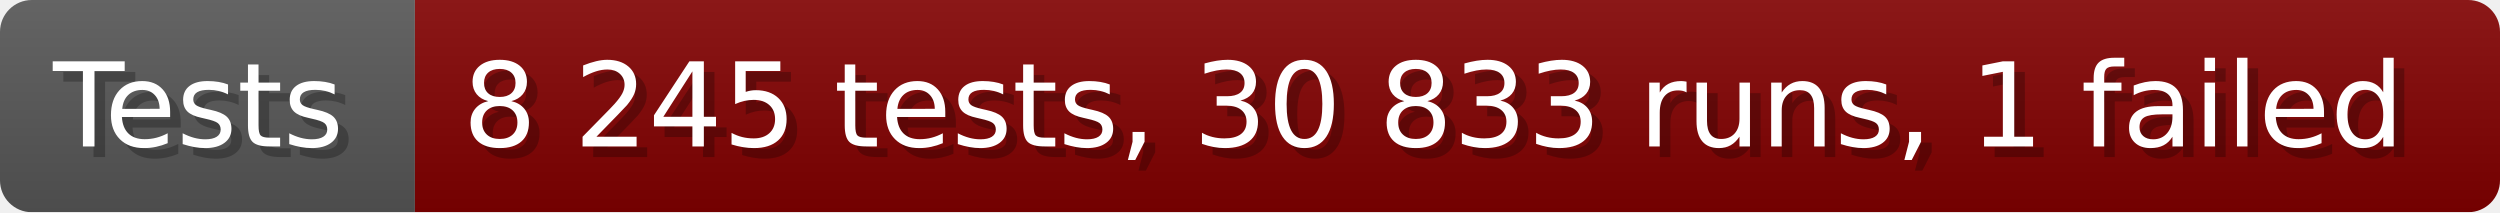
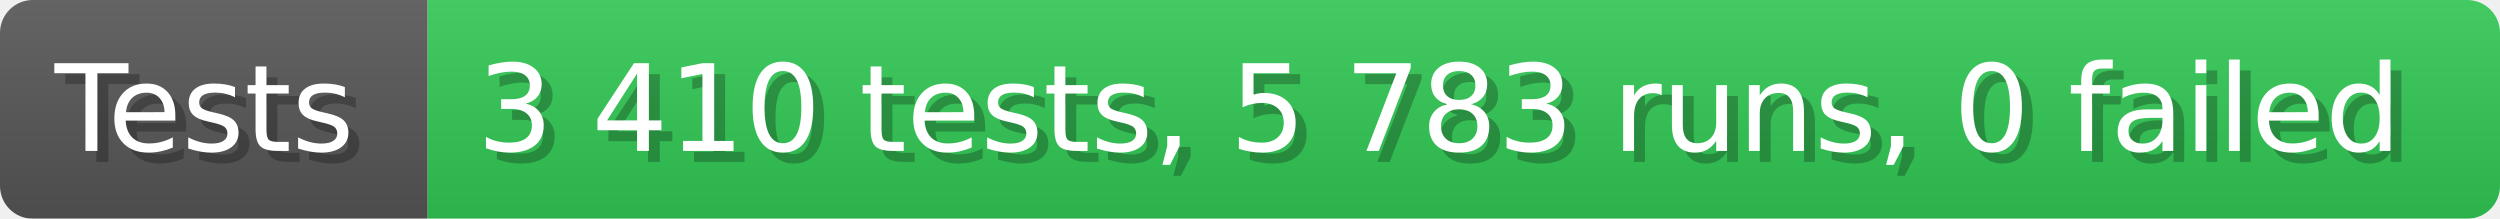
- <svg xmlns="http://www.w3.org/2000/svg" width="235.6" height="20" viewBox="0 0 2356 200" role="img" aria-label="Tests: 8 245 tests, 30 833 runs, 1 failed">
+ <svg xmlns="http://www.w3.org/2000/svg" width="228.6" height="20" viewBox="0 0 2286 200" role="img" aria-label="Tests: 3 410 tests, 5 783 runs, 0 failed">
  <linearGradient id="a" x2="0" y2="100%">
    <stop offset="0" stop-opacity=".1" stop-color="#EEE" />
    <stop offset="1" stop-opacity=".1" />
  </linearGradient>
  <mask id="m">
-     <rect width="2356" height="200" rx="30" fill="#FFF" />
+     <rect width="2286" height="200" rx="30" fill="#FFF" />
  </mask>
  <g mask="url(#m)">
    <rect width="391" height="200" fill="#555" />
-     <rect width="1965" height="200" fill="#800000" x="391" />
-     <rect width="2356" height="200" fill="url(#a)" />
+     <rect width="1895" height="200" fill="#31c653" x="391" />
+     <rect width="2286" height="200" fill="url(#a)" />
  </g>
  <g aria-hidden="true" fill="#fff" text-anchor="start" font-family="Verdana,DejaVu Sans,sans-serif" font-size="110">
    <text x="60" y="148" textLength="291" fill="#000" opacity="0.25">Tests</text>
    <text x="50" y="138" textLength="291">Tests</text>
-     <text x="446" y="148" textLength="1865" fill="#000" opacity="0.25">8 245 tests, 30 833 runs, 1 failed</text>
-     <text x="436" y="138" textLength="1865">8 245 tests, 30 833 runs, 1 failed</text>
+     <text x="446" y="148" textLength="1795" fill="#000" opacity="0.25">3 410 tests, 5 783 runs, 0 failed</text>
+     <text x="436" y="138" textLength="1795">3 410 tests, 5 783 runs, 0 failed</text>
  </g>
</svg>
